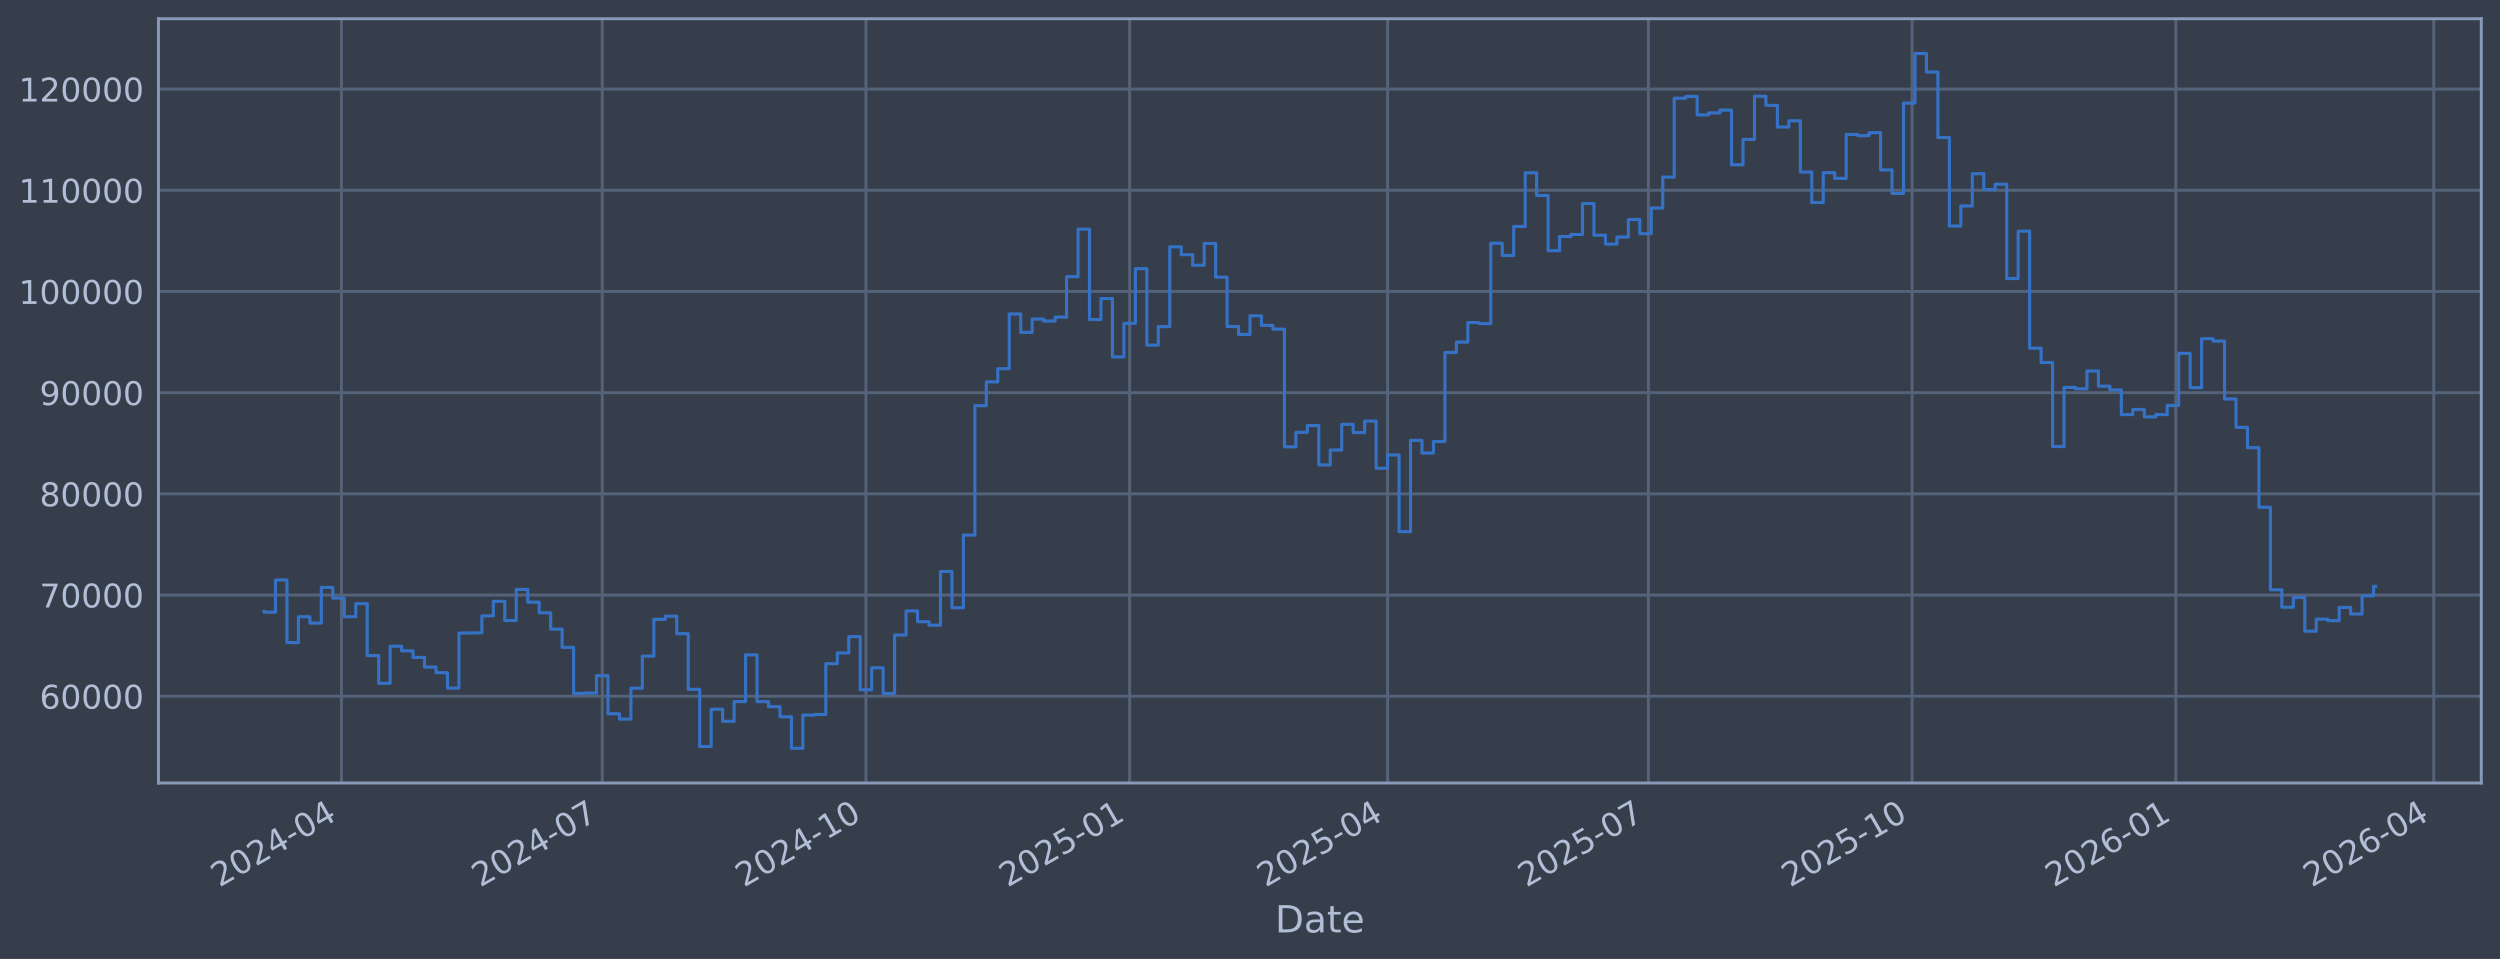
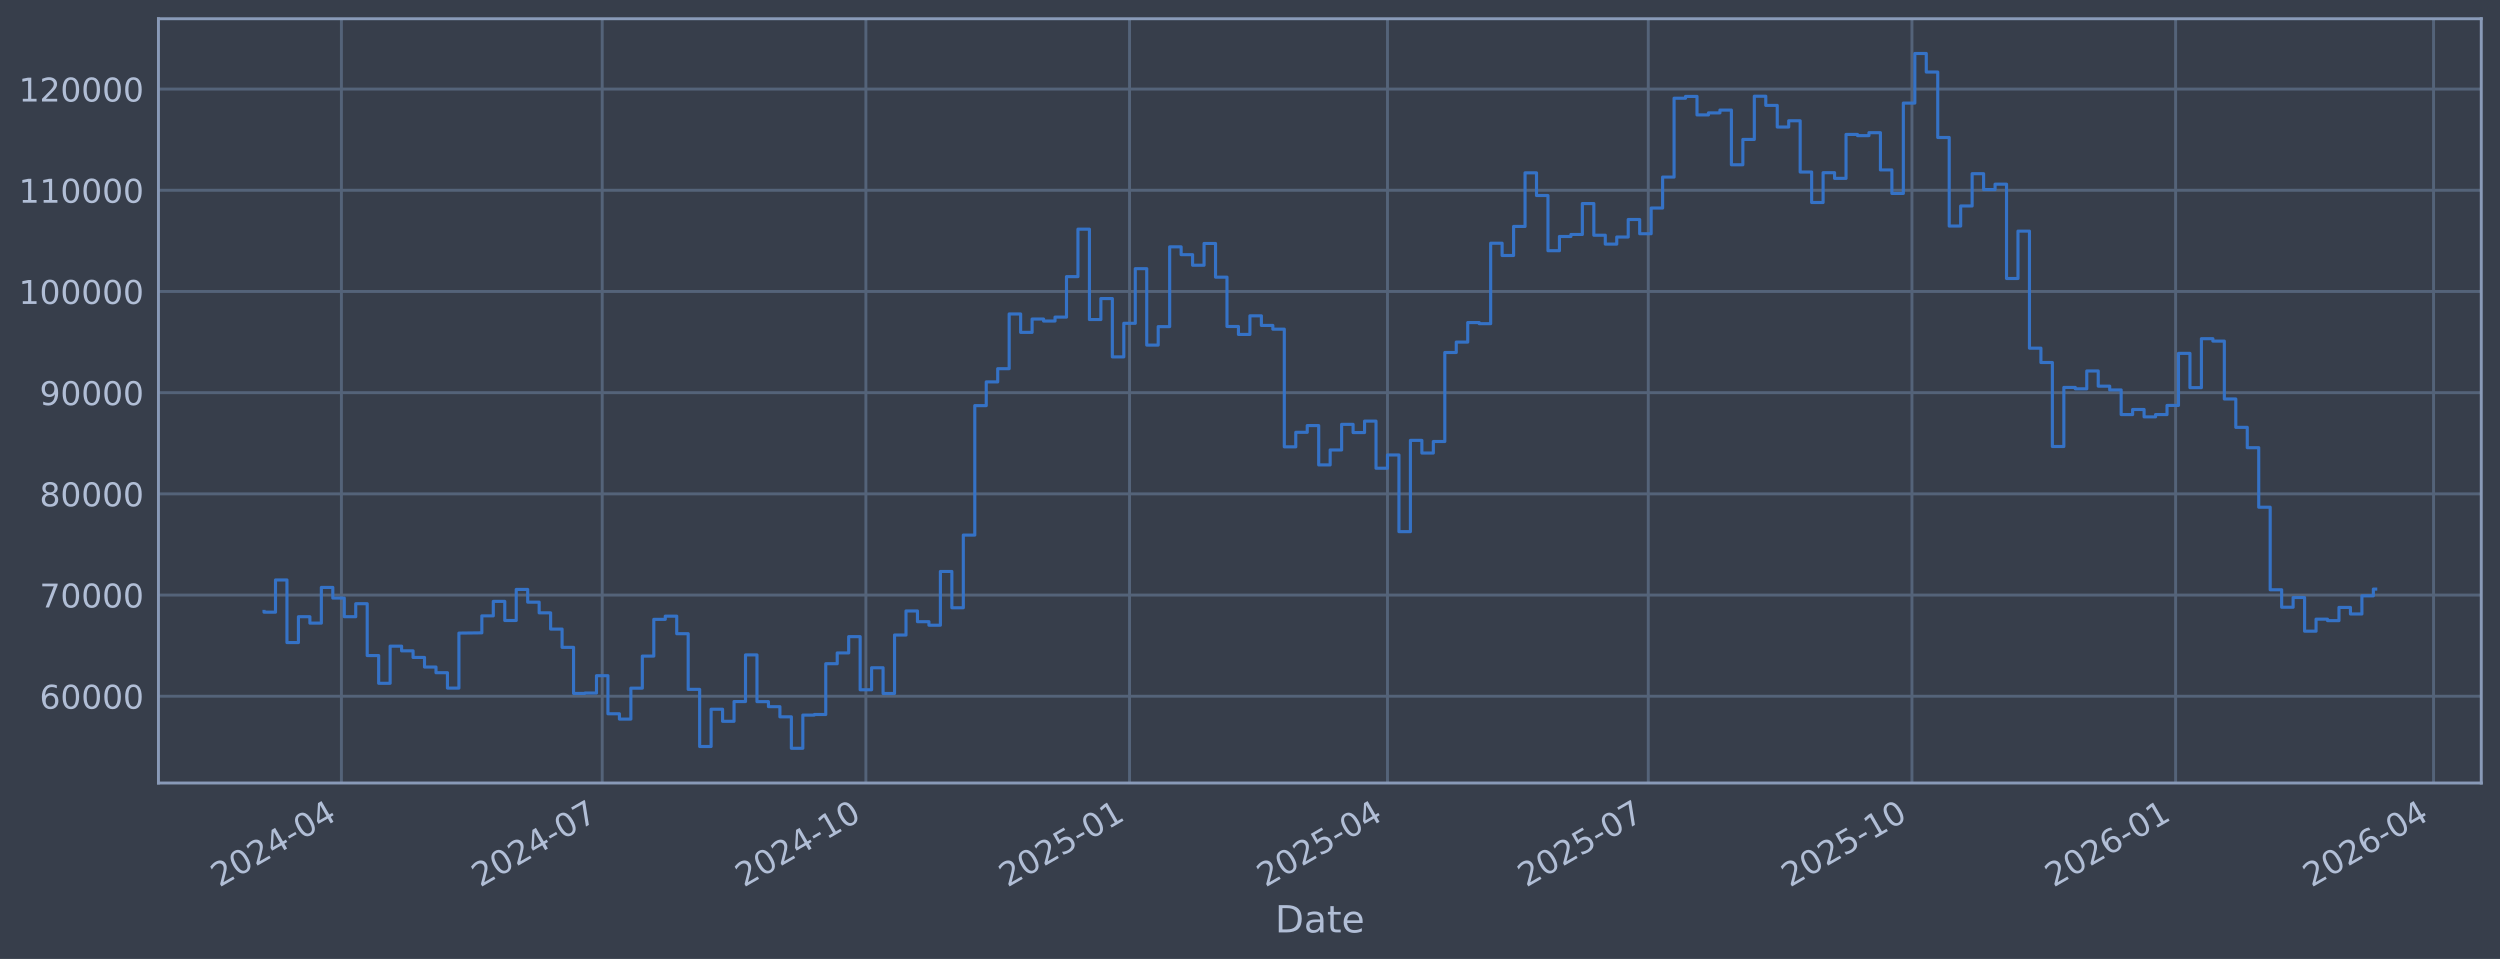
<svg xmlns="http://www.w3.org/2000/svg" xmlns:xlink="http://www.w3.org/1999/xlink" width="960.9pt" height="368.58pt" viewBox="0 0 960.9 368.58" version="1.1">
  <defs>
    <style type="text/css">*{stroke-linejoin: round; stroke-linecap: butt}</style>
  </defs>
  <g id="figure_1">
    <g id="patch_1">
      <path d="M 0 368.58  L 960.9 368.58  L 960.9 0  L 0 0  z " style="fill: #373e4b" />
    </g>
    <g id="axes_1">
      <g id="patch_2">
        <path d="M 60.901 300.96  L 953.701 300.96  L 953.701 7.2  L 60.901 7.2  z " style="fill: #373e4b" />
      </g>
      <g id="matplotlib.axis_1">
        <g id="xtick_1">
          <g id="line2d_1">
-             <path d="M 131.227 300.96  L 131.227 7.2  " clip-path="url(#p160ff9d2ee)" style="fill: none; stroke: #546379; stroke-width: 1.12; stroke-linecap: square" />
+             <path d="M 131.224 300.96  L 131.224 7.2  " clip-path="url(#p5dbc8605be)" style="fill: none; stroke: #546379; stroke-width: 1.12; stroke-linecap: square" />
          </g>
          <g id="line2d_2" />
          <g id="text_1">
-             <g style="fill: #b1bed6" transform="translate(84.32394 341.1745) rotate(-30) scale(0.126 -0.126)">
+             <g style="fill: #b1bed6" transform="translate(84.321 341.1745) rotate(-30) scale(0.126 -0.126)">
              <defs>
                <path id="DejaVuSans-32" d="M 1228 531  L 3431 531  L 3431 0  L 469 0  L 469 531  Q 828 903 1448 1529  Q 2069 2156 2228 2338  Q 2531 2678 2651 2914  Q 2772 3150 2772 3378  Q 2772 3750 2511 3984  Q 2250 4219 1831 4219  Q 1534 4219 1204 4116  Q 875 4013 500 3803  L 500 4441  Q 881 4594 1212 4672  Q 1544 4750 1819 4750  Q 2544 4750 2975 4387  Q 3406 4025 3406 3419  Q 3406 3131 3298 2873  Q 3191 2616 2906 2266  Q 2828 2175 2409 1742  Q 1991 1309 1228 531  z " transform="scale(0.015625)" />
                <path id="DejaVuSans-30" d="M 2034 4250  Q 1547 4250 1301 3770  Q 1056 3291 1056 2328  Q 1056 1369 1301 889  Q 1547 409 2034 409  Q 2525 409 2770 889  Q 3016 1369 3016 2328  Q 3016 3291 2770 3770  Q 2525 4250 2034 4250  z M 2034 4750  Q 2819 4750 3233 4129  Q 3647 3509 3647 2328  Q 3647 1150 3233 529  Q 2819 -91 2034 -91  Q 1250 -91 836 529  Q 422 1150 422 2328  Q 422 3509 836 4129  Q 1250 4750 2034 4750  z " transform="scale(0.015625)" />
                <path id="DejaVuSans-34" d="M 2419 4116  L 825 1625  L 2419 1625  L 2419 4116  z M 2253 4666  L 3047 4666  L 3047 1625  L 3713 1625  L 3713 1100  L 3047 1100  L 3047 0  L 2419 0  L 2419 1100  L 313 1100  L 313 1709  L 2253 4666  z " transform="scale(0.015625)" />
                <path id="DejaVuSans-2d" d="M 313 2009  L 1997 2009  L 1997 1497  L 313 1497  L 313 2009  z " transform="scale(0.015625)" />
              </defs>
              <use xlink:href="#DejaVuSans-32" />
              <use xlink:href="#DejaVuSans-30" transform="translate(63.62305 0)" />
              <use xlink:href="#DejaVuSans-32" transform="translate(127.2461 0)" />
              <use xlink:href="#DejaVuSans-34" transform="translate(190.8691 0)" />
              <use xlink:href="#DejaVuSans-2d" transform="translate(254.4922 0)" />
              <use xlink:href="#DejaVuSans-30" transform="translate(290.5762 0)" />
              <use xlink:href="#DejaVuSans-34" transform="translate(354.1992 0)" />
            </g>
          </g>
        </g>
        <g id="xtick_2">
          <g id="line2d_3">
-             <path d="M 231.479 300.96  L 231.479 7.2  " clip-path="url(#p160ff9d2ee)" style="fill: none; stroke: #546379; stroke-width: 1.12; stroke-linecap: square" />
+             <path d="M 231.466 300.96  L 231.466 7.2  " clip-path="url(#p5dbc8605be)" style="fill: none; stroke: #546379; stroke-width: 1.12; stroke-linecap: square" />
          </g>
          <g id="line2d_4" />
          <g id="text_2">
-             <g style="fill: #b1bed6" transform="translate(184.5753 341.1745) rotate(-30) scale(0.126 -0.126)">
+             <g style="fill: #b1bed6" transform="translate(184.5624 341.1745) rotate(-30) scale(0.126 -0.126)">
              <defs>
                <path id="DejaVuSans-37" d="M 525 4666  L 3525 4666  L 3525 4397  L 1831 0  L 1172 0  L 2766 4134  L 525 4134  L 525 4666  z " transform="scale(0.015625)" />
              </defs>
              <use xlink:href="#DejaVuSans-32" />
              <use xlink:href="#DejaVuSans-30" transform="translate(63.62305 0)" />
              <use xlink:href="#DejaVuSans-32" transform="translate(127.2461 0)" />
              <use xlink:href="#DejaVuSans-34" transform="translate(190.8691 0)" />
              <use xlink:href="#DejaVuSans-2d" transform="translate(254.4922 0)" />
              <use xlink:href="#DejaVuSans-30" transform="translate(290.5762 0)" />
              <use xlink:href="#DejaVuSans-37" transform="translate(354.1992 0)" />
            </g>
          </g>
        </g>
        <g id="xtick_3">
          <g id="line2d_5">
-             <path d="M 332.832 300.96  L 332.832 7.2  " clip-path="url(#p160ff9d2ee)" style="fill: none; stroke: #546379; stroke-width: 1.12; stroke-linecap: square" />
+             <path d="M 332.809 300.96  L 332.809 7.2  " clip-path="url(#p5dbc8605be)" style="fill: none; stroke: #546379; stroke-width: 1.12; stroke-linecap: square" />
          </g>
          <g id="line2d_6" />
          <g id="text_3">
-             <g style="fill: #b1bed6" transform="translate(285.9282 341.1745) rotate(-30) scale(0.126 -0.126)">
+             <g style="fill: #b1bed6" transform="translate(285.9054 341.1745) rotate(-30) scale(0.126 -0.126)">
              <defs>
                <path id="DejaVuSans-31" d="M 794 531  L 1825 531  L 1825 4091  L 703 3866  L 703 4441  L 1819 4666  L 2450 4666  L 2450 531  L 3481 531  L 3481 0  L 794 0  L 794 531  z " transform="scale(0.015625)" />
              </defs>
              <use xlink:href="#DejaVuSans-32" />
              <use xlink:href="#DejaVuSans-30" transform="translate(63.62305 0)" />
              <use xlink:href="#DejaVuSans-32" transform="translate(127.2461 0)" />
              <use xlink:href="#DejaVuSans-34" transform="translate(190.8691 0)" />
              <use xlink:href="#DejaVuSans-2d" transform="translate(254.4922 0)" />
              <use xlink:href="#DejaVuSans-31" transform="translate(290.5762 0)" />
              <use xlink:href="#DejaVuSans-30" transform="translate(354.1992 0)" />
            </g>
          </g>
        </g>
        <g id="xtick_4">
          <g id="line2d_7">
-             <path d="M 434.185 300.96  L 434.185 7.2  " clip-path="url(#p160ff9d2ee)" style="fill: none; stroke: #546379; stroke-width: 1.12; stroke-linecap: square" />
+             <path d="M 434.152 300.96  L 434.152 7.2  " clip-path="url(#p5dbc8605be)" style="fill: none; stroke: #546379; stroke-width: 1.12; stroke-linecap: square" />
          </g>
          <g id="line2d_8" />
          <g id="text_4">
-             <g style="fill: #b1bed6" transform="translate(387.2812 341.1745) rotate(-30) scale(0.126 -0.126)">
+             <g style="fill: #b1bed6" transform="translate(387.2484 341.1745) rotate(-30) scale(0.126 -0.126)">
              <defs>
                <path id="DejaVuSans-35" d="M 691 4666  L 3169 4666  L 3169 4134  L 1269 4134  L 1269 2991  Q 1406 3038 1543 3061  Q 1681 3084 1819 3084  Q 2600 3084 3056 2656  Q 3513 2228 3513 1497  Q 3513 744 3044 326  Q 2575 -91 1722 -91  Q 1428 -91 1123 -41  Q 819 9 494 109  L 494 744  Q 775 591 1075 516  Q 1375 441 1709 441  Q 2250 441 2565 725  Q 2881 1009 2881 1497  Q 2881 1984 2565 2268  Q 2250 2553 1709 2553  Q 1456 2553 1204 2497  Q 953 2441 691 2322  L 691 4666  z " transform="scale(0.015625)" />
              </defs>
              <use xlink:href="#DejaVuSans-32" />
              <use xlink:href="#DejaVuSans-30" transform="translate(63.62305 0)" />
              <use xlink:href="#DejaVuSans-32" transform="translate(127.2461 0)" />
              <use xlink:href="#DejaVuSans-35" transform="translate(190.8691 0)" />
              <use xlink:href="#DejaVuSans-2d" transform="translate(254.4922 0)" />
              <use xlink:href="#DejaVuSans-30" transform="translate(290.5762 0)" />
              <use xlink:href="#DejaVuSans-31" transform="translate(354.1992 0)" />
            </g>
          </g>
        </g>
        <g id="xtick_5">
          <g id="line2d_9">
-             <path d="M 533.334 300.96  L 533.334 7.2  " clip-path="url(#p160ff9d2ee)" style="fill: none; stroke: #546379; stroke-width: 1.12; stroke-linecap: square" />
+             <path d="M 533.292 300.96  L 533.292 7.2  " clip-path="url(#p5dbc8605be)" style="fill: none; stroke: #546379; stroke-width: 1.12; stroke-linecap: square" />
          </g>
          <g id="line2d_10" />
          <g id="text_5">
-             <g style="fill: #b1bed6" transform="translate(486.4309 341.1745) rotate(-30) scale(0.126 -0.126)">
+             <g style="fill: #b1bed6" transform="translate(486.3883 341.1745) rotate(-30) scale(0.126 -0.126)">
              <use xlink:href="#DejaVuSans-32" />
              <use xlink:href="#DejaVuSans-30" transform="translate(63.62305 0)" />
              <use xlink:href="#DejaVuSans-32" transform="translate(127.2461 0)" />
              <use xlink:href="#DejaVuSans-35" transform="translate(190.8691 0)" />
              <use xlink:href="#DejaVuSans-2d" transform="translate(254.4922 0)" />
              <use xlink:href="#DejaVuSans-30" transform="translate(290.5762 0)" />
              <use xlink:href="#DejaVuSans-34" transform="translate(354.1992 0)" />
            </g>
          </g>
        </g>
        <g id="xtick_6">
          <g id="line2d_11">
-             <path d="M 633.585 300.96  L 633.585 7.2  " clip-path="url(#p160ff9d2ee)" style="fill: none; stroke: #546379; stroke-width: 1.12; stroke-linecap: square" />
+             <path d="M 633.533 300.96  L 633.533 7.2  " clip-path="url(#p5dbc8605be)" style="fill: none; stroke: #546379; stroke-width: 1.12; stroke-linecap: square" />
          </g>
          <g id="line2d_12" />
          <g id="text_6">
-             <g style="fill: #b1bed6" transform="translate(586.6822 341.1745) rotate(-30) scale(0.126 -0.126)">
+             <g style="fill: #b1bed6" transform="translate(586.6297 341.1745) rotate(-30) scale(0.126 -0.126)">
              <use xlink:href="#DejaVuSans-32" />
              <use xlink:href="#DejaVuSans-30" transform="translate(63.62305 0)" />
              <use xlink:href="#DejaVuSans-32" transform="translate(127.2461 0)" />
              <use xlink:href="#DejaVuSans-35" transform="translate(190.8691 0)" />
              <use xlink:href="#DejaVuSans-2d" transform="translate(254.4922 0)" />
              <use xlink:href="#DejaVuSans-30" transform="translate(290.5762 0)" />
              <use xlink:href="#DejaVuSans-37" transform="translate(354.1992 0)" />
            </g>
          </g>
        </g>
        <g id="xtick_7">
          <g id="line2d_13">
-             <path d="M 734.938 300.96  L 734.938 7.2  " clip-path="url(#p160ff9d2ee)" style="fill: none; stroke: #546379; stroke-width: 1.12; stroke-linecap: square" />
+             <path d="M 734.876 300.96  L 734.876 7.2  " clip-path="url(#p5dbc8605be)" style="fill: none; stroke: #546379; stroke-width: 1.12; stroke-linecap: square" />
          </g>
          <g id="line2d_14" />
          <g id="text_7">
-             <g style="fill: #b1bed6" transform="translate(688.0352 341.1745) rotate(-30) scale(0.126 -0.126)">
+             <g style="fill: #b1bed6" transform="translate(687.9727 341.1745) rotate(-30) scale(0.126 -0.126)">
              <use xlink:href="#DejaVuSans-32" />
              <use xlink:href="#DejaVuSans-30" transform="translate(63.62305 0)" />
              <use xlink:href="#DejaVuSans-32" transform="translate(127.2461 0)" />
              <use xlink:href="#DejaVuSans-35" transform="translate(190.8691 0)" />
              <use xlink:href="#DejaVuSans-2d" transform="translate(254.4922 0)" />
              <use xlink:href="#DejaVuSans-31" transform="translate(290.5762 0)" />
              <use xlink:href="#DejaVuSans-30" transform="translate(354.1992 0)" />
            </g>
          </g>
        </g>
        <g id="xtick_8">
          <g id="line2d_15">
-             <path d="M 836.291 300.96  L 836.291 7.2  " clip-path="url(#p160ff9d2ee)" style="fill: none; stroke: #546379; stroke-width: 1.12; stroke-linecap: square" />
+             <path d="M 836.219 300.96  L 836.219 7.2  " clip-path="url(#p5dbc8605be)" style="fill: none; stroke: #546379; stroke-width: 1.12; stroke-linecap: square" />
          </g>
          <g id="line2d_16" />
          <g id="text_8">
-             <g style="fill: #b1bed6" transform="translate(789.3882 341.1745) rotate(-30) scale(0.126 -0.126)">
+             <g style="fill: #b1bed6" transform="translate(789.3156 341.1745) rotate(-30) scale(0.126 -0.126)">
              <defs>
                <path id="DejaVuSans-36" d="M 2113 2584  Q 1688 2584 1439 2293  Q 1191 2003 1191 1497  Q 1191 994 1439 701  Q 1688 409 2113 409  Q 2538 409 2786 701  Q 3034 994 3034 1497  Q 3034 2003 2786 2293  Q 2538 2584 2113 2584  z M 3366 4563  L 3366 3988  Q 3128 4100 2886 4159  Q 2644 4219 2406 4219  Q 1781 4219 1451 3797  Q 1122 3375 1075 2522  Q 1259 2794 1537 2939  Q 1816 3084 2150 3084  Q 2853 3084 3261 2657  Q 3669 2231 3669 1497  Q 3669 778 3244 343  Q 2819 -91 2113 -91  Q 1303 -91 875 529  Q 447 1150 447 2328  Q 447 3434 972 4092  Q 1497 4750 2381 4750  Q 2619 4750 2861 4703  Q 3103 4656 3366 4563  z " transform="scale(0.015625)" />
              </defs>
              <use xlink:href="#DejaVuSans-32" />
              <use xlink:href="#DejaVuSans-30" transform="translate(63.62305 0)" />
              <use xlink:href="#DejaVuSans-32" transform="translate(127.2461 0)" />
              <use xlink:href="#DejaVuSans-36" transform="translate(190.8691 0)" />
              <use xlink:href="#DejaVuSans-2d" transform="translate(254.4922 0)" />
              <use xlink:href="#DejaVuSans-30" transform="translate(290.5762 0)" />
              <use xlink:href="#DejaVuSans-31" transform="translate(354.1992 0)" />
            </g>
          </g>
        </g>
        <g id="xtick_9">
          <g id="line2d_17">
-             <path d="M 935.441 300.96  L 935.441 7.2  " clip-path="url(#p160ff9d2ee)" style="fill: none; stroke: #546379; stroke-width: 1.12; stroke-linecap: square" />
+             <path d="M 935.359 300.96  L 935.359 7.2  " clip-path="url(#p5dbc8605be)" style="fill: none; stroke: #546379; stroke-width: 1.12; stroke-linecap: square" />
          </g>
          <g id="line2d_18" />
          <g id="text_9">
-             <g style="fill: #b1bed6" transform="translate(888.5378 341.1745) rotate(-30) scale(0.126 -0.126)">
+             <g style="fill: #b1bed6" transform="translate(888.4555 341.1745) rotate(-30) scale(0.126 -0.126)">
              <use xlink:href="#DejaVuSans-32" />
              <use xlink:href="#DejaVuSans-30" transform="translate(63.62305 0)" />
              <use xlink:href="#DejaVuSans-32" transform="translate(127.2461 0)" />
              <use xlink:href="#DejaVuSans-36" transform="translate(190.8691 0)" />
              <use xlink:href="#DejaVuSans-2d" transform="translate(254.4922 0)" />
              <use xlink:href="#DejaVuSans-30" transform="translate(290.5762 0)" />
              <use xlink:href="#DejaVuSans-34" transform="translate(354.1992 0)" />
            </g>
          </g>
        </g>
        <g id="text_10">
          <g style="fill: #b1bed6" transform="translate(490.0914 358.3856) scale(0.144 -0.144)">
            <defs>
              <path id="DejaVuSans-44" d="M 1259 4147  L 1259 519  L 2022 519  Q 2988 519 3436 956  Q 3884 1394 3884 2338  Q 3884 3275 3436 3711  Q 2988 4147 2022 4147  L 1259 4147  z M 628 4666  L 1925 4666  Q 3281 4666 3915 4102  Q 4550 3538 4550 2338  Q 4550 1131 3912 565  Q 3275 0 1925 0  L 628 0  L 628 4666  z " transform="scale(0.015625)" />
              <path id="DejaVuSans-61" d="M 2194 1759  Q 1497 1759 1228 1600  Q 959 1441 959 1056  Q 959 750 1161 570  Q 1363 391 1709 391  Q 2188 391 2477 730  Q 2766 1069 2766 1631  L 2766 1759  L 2194 1759  z M 3341 1997  L 3341 0  L 2766 0  L 2766 531  Q 2569 213 2275 61  Q 1981 -91 1556 -91  Q 1019 -91 701 211  Q 384 513 384 1019  Q 384 1609 779 1909  Q 1175 2209 1959 2209  L 2766 2209  L 2766 2266  Q 2766 2663 2505 2880  Q 2244 3097 1772 3097  Q 1472 3097 1187 3025  Q 903 2953 641 2809  L 641 3341  Q 956 3463 1253 3523  Q 1550 3584 1831 3584  Q 2591 3584 2966 3190  Q 3341 2797 3341 1997  z " transform="scale(0.015625)" />
              <path id="DejaVuSans-74" d="M 1172 4494  L 1172 3500  L 2356 3500  L 2356 3053  L 1172 3053  L 1172 1153  Q 1172 725 1289 603  Q 1406 481 1766 481  L 2356 481  L 2356 0  L 1766 0  Q 1100 0 847 248  Q 594 497 594 1153  L 594 3053  L 172 3053  L 172 3500  L 594 3500  L 594 4494  L 1172 4494  z " transform="scale(0.015625)" />
              <path id="DejaVuSans-65" d="M 3597 1894  L 3597 1613  L 953 1613  Q 991 1019 1311 708  Q 1631 397 2203 397  Q 2534 397 2845 478  Q 3156 559 3463 722  L 3463 178  Q 3153 47 2828 -22  Q 2503 -91 2169 -91  Q 1331 -91 842 396  Q 353 884 353 1716  Q 353 2575 817 3079  Q 1281 3584 2069 3584  Q 2775 3584 3186 3129  Q 3597 2675 3597 1894  z M 3022 2063  Q 3016 2534 2758 2815  Q 2500 3097 2075 3097  Q 1594 3097 1305 2825  Q 1016 2553 972 2059  L 3022 2063  z " transform="scale(0.015625)" />
            </defs>
            <use xlink:href="#DejaVuSans-44" />
            <use xlink:href="#DejaVuSans-61" transform="translate(77.00195 0)" />
            <use xlink:href="#DejaVuSans-74" transform="translate(138.2812 0)" />
            <use xlink:href="#DejaVuSans-65" transform="translate(177.4902 0)" />
          </g>
        </g>
      </g>
      <g id="matplotlib.axis_2">
        <g id="ytick_1">
          <g id="line2d_19">
-             <path d="M 60.901 267.605  L 953.701 267.605  " clip-path="url(#p160ff9d2ee)" style="fill: none; stroke: #546379; stroke-width: 1.12; stroke-linecap: square" />
+             <path d="M 60.901 267.605  L 953.701 267.605  " clip-path="url(#p5dbc8605be)" style="fill: none; stroke: #546379; stroke-width: 1.12; stroke-linecap: square" />
          </g>
          <g id="line2d_20" />
          <g id="text_11">
            <g style="fill: #b1bed6" transform="translate(15.21675 272.3918) scale(0.126 -0.126)">
              <use xlink:href="#DejaVuSans-36" />
              <use xlink:href="#DejaVuSans-30" transform="translate(63.62305 0)" />
              <use xlink:href="#DejaVuSans-30" transform="translate(127.2461 0)" />
              <use xlink:href="#DejaVuSans-30" transform="translate(190.8691 0)" />
              <use xlink:href="#DejaVuSans-30" transform="translate(254.4922 0)" />
            </g>
          </g>
        </g>
        <g id="ytick_2">
          <g id="line2d_21">
-             <path d="M 60.901 228.711  L 953.701 228.711  " clip-path="url(#p160ff9d2ee)" style="fill: none; stroke: #546379; stroke-width: 1.12; stroke-linecap: square" />
+             <path d="M 60.901 228.711  L 953.701 228.711  " clip-path="url(#p5dbc8605be)" style="fill: none; stroke: #546379; stroke-width: 1.12; stroke-linecap: square" />
          </g>
          <g id="line2d_22" />
          <g id="text_12">
            <g style="fill: #b1bed6" transform="translate(15.21675 233.4979) scale(0.126 -0.126)">
              <use xlink:href="#DejaVuSans-37" />
              <use xlink:href="#DejaVuSans-30" transform="translate(63.62305 0)" />
              <use xlink:href="#DejaVuSans-30" transform="translate(127.2461 0)" />
              <use xlink:href="#DejaVuSans-30" transform="translate(190.8691 0)" />
              <use xlink:href="#DejaVuSans-30" transform="translate(254.4922 0)" />
            </g>
          </g>
        </g>
        <g id="ytick_3">
          <g id="line2d_23">
-             <path d="M 60.901 189.817  L 953.701 189.817  " clip-path="url(#p160ff9d2ee)" style="fill: none; stroke: #546379; stroke-width: 1.12; stroke-linecap: square" />
+             <path d="M 60.901 189.817  L 953.701 189.817  " clip-path="url(#p5dbc8605be)" style="fill: none; stroke: #546379; stroke-width: 1.12; stroke-linecap: square" />
          </g>
          <g id="line2d_24" />
          <g id="text_13">
            <g style="fill: #b1bed6" transform="translate(15.21675 194.604) scale(0.126 -0.126)">
              <defs>
                <path id="DejaVuSans-38" d="M 2034 2216  Q 1584 2216 1326 1975  Q 1069 1734 1069 1313  Q 1069 891 1326 650  Q 1584 409 2034 409  Q 2484 409 2743 651  Q 3003 894 3003 1313  Q 3003 1734 2745 1975  Q 2488 2216 2034 2216  z M 1403 2484  Q 997 2584 770 2862  Q 544 3141 544 3541  Q 544 4100 942 4425  Q 1341 4750 2034 4750  Q 2731 4750 3128 4425  Q 3525 4100 3525 3541  Q 3525 3141 3298 2862  Q 3072 2584 2669 2484  Q 3125 2378 3379 2068  Q 3634 1759 3634 1313  Q 3634 634 3220 271  Q 2806 -91 2034 -91  Q 1263 -91 848 271  Q 434 634 434 1313  Q 434 1759 690 2068  Q 947 2378 1403 2484  z M 1172 3481  Q 1172 3119 1398 2916  Q 1625 2713 2034 2713  Q 2441 2713 2670 2916  Q 2900 3119 2900 3481  Q 2900 3844 2670 4047  Q 2441 4250 2034 4250  Q 1625 4250 1398 4047  Q 1172 3844 1172 3481  z " transform="scale(0.015625)" />
              </defs>
              <use xlink:href="#DejaVuSans-38" />
              <use xlink:href="#DejaVuSans-30" transform="translate(63.62305 0)" />
              <use xlink:href="#DejaVuSans-30" transform="translate(127.2461 0)" />
              <use xlink:href="#DejaVuSans-30" transform="translate(190.8691 0)" />
              <use xlink:href="#DejaVuSans-30" transform="translate(254.4922 0)" />
            </g>
          </g>
        </g>
        <g id="ytick_4">
          <g id="line2d_25">
-             <path d="M 60.901 150.923  L 953.701 150.923  " clip-path="url(#p160ff9d2ee)" style="fill: none; stroke: #546379; stroke-width: 1.12; stroke-linecap: square" />
+             <path d="M 60.901 150.923  L 953.701 150.923  " clip-path="url(#p5dbc8605be)" style="fill: none; stroke: #546379; stroke-width: 1.12; stroke-linecap: square" />
          </g>
          <g id="line2d_26" />
          <g id="text_14">
            <g style="fill: #b1bed6" transform="translate(15.21675 155.7101) scale(0.126 -0.126)">
              <defs>
                <path id="DejaVuSans-39" d="M 703 97  L 703 672  Q 941 559 1184 500  Q 1428 441 1663 441  Q 2288 441 2617 861  Q 2947 1281 2994 2138  Q 2813 1869 2534 1725  Q 2256 1581 1919 1581  Q 1219 1581 811 2004  Q 403 2428 403 3163  Q 403 3881 828 4315  Q 1253 4750 1959 4750  Q 2769 4750 3195 4129  Q 3622 3509 3622 2328  Q 3622 1225 3098 567  Q 2575 -91 1691 -91  Q 1453 -91 1209 -44  Q 966 3 703 97  z M 1959 2075  Q 2384 2075 2632 2365  Q 2881 2656 2881 3163  Q 2881 3666 2632 3958  Q 2384 4250 1959 4250  Q 1534 4250 1286 3958  Q 1038 3666 1038 3163  Q 1038 2656 1286 2365  Q 1534 2075 1959 2075  z " transform="scale(0.015625)" />
              </defs>
              <use xlink:href="#DejaVuSans-39" />
              <use xlink:href="#DejaVuSans-30" transform="translate(63.62305 0)" />
              <use xlink:href="#DejaVuSans-30" transform="translate(127.2461 0)" />
              <use xlink:href="#DejaVuSans-30" transform="translate(190.8691 0)" />
              <use xlink:href="#DejaVuSans-30" transform="translate(254.4922 0)" />
            </g>
          </g>
        </g>
        <g id="ytick_5">
          <g id="line2d_27">
-             <path d="M 60.901 112.029  L 953.701 112.029  " clip-path="url(#p160ff9d2ee)" style="fill: none; stroke: #546379; stroke-width: 1.12; stroke-linecap: square" />
+             <path d="M 60.901 112.029  L 953.701 112.029  " clip-path="url(#p5dbc8605be)" style="fill: none; stroke: #546379; stroke-width: 1.12; stroke-linecap: square" />
          </g>
          <g id="line2d_28" />
          <g id="text_15">
            <g style="fill: #b1bed6" transform="translate(7.2 116.8162) scale(0.126 -0.126)">
              <use xlink:href="#DejaVuSans-31" />
              <use xlink:href="#DejaVuSans-30" transform="translate(63.62305 0)" />
              <use xlink:href="#DejaVuSans-30" transform="translate(127.2461 0)" />
              <use xlink:href="#DejaVuSans-30" transform="translate(190.8691 0)" />
              <use xlink:href="#DejaVuSans-30" transform="translate(254.4922 0)" />
              <use xlink:href="#DejaVuSans-30" transform="translate(318.1152 0)" />
            </g>
          </g>
        </g>
        <g id="ytick_6">
          <g id="line2d_29">
-             <path d="M 60.901 73.135  L 953.701 73.135  " clip-path="url(#p160ff9d2ee)" style="fill: none; stroke: #546379; stroke-width: 1.12; stroke-linecap: square" />
+             <path d="M 60.901 73.135  L 953.701 73.135  " clip-path="url(#p5dbc8605be)" style="fill: none; stroke: #546379; stroke-width: 1.12; stroke-linecap: square" />
          </g>
          <g id="line2d_30" />
          <g id="text_16">
            <g style="fill: #b1bed6" transform="translate(7.2 77.92225) scale(0.126 -0.126)">
              <use xlink:href="#DejaVuSans-31" />
              <use xlink:href="#DejaVuSans-31" transform="translate(63.62305 0)" />
              <use xlink:href="#DejaVuSans-30" transform="translate(127.2461 0)" />
              <use xlink:href="#DejaVuSans-30" transform="translate(190.8691 0)" />
              <use xlink:href="#DejaVuSans-30" transform="translate(254.4922 0)" />
              <use xlink:href="#DejaVuSans-30" transform="translate(318.1152 0)" />
            </g>
          </g>
        </g>
        <g id="ytick_7">
          <g id="line2d_31">
-             <path d="M 60.901 34.241  L 953.701 34.241  " clip-path="url(#p160ff9d2ee)" style="fill: none; stroke: #546379; stroke-width: 1.12; stroke-linecap: square" />
+             <path d="M 60.901 34.241  L 953.701 34.241  " clip-path="url(#p5dbc8605be)" style="fill: none; stroke: #546379; stroke-width: 1.12; stroke-linecap: square" />
          </g>
          <g id="line2d_32" />
          <g id="text_17">
            <g style="fill: #b1bed6" transform="translate(7.2 39.02834) scale(0.126 -0.126)">
              <use xlink:href="#DejaVuSans-31" />
              <use xlink:href="#DejaVuSans-32" transform="translate(63.62305 0)" />
              <use xlink:href="#DejaVuSans-30" transform="translate(127.2461 0)" />
              <use xlink:href="#DejaVuSans-30" transform="translate(190.8691 0)" />
              <use xlink:href="#DejaVuSans-30" transform="translate(254.4922 0)" />
              <use xlink:href="#DejaVuSans-30" transform="translate(318.1152 0)" />
            </g>
          </g>
        </g>
      </g>
      <g id="line2d_33">
-         <path d="M 101.482 235.021  L 101.482 235.296  L 105.889 235.296  L 105.889 222.919  L 110.296 222.919  L 110.296 246.977  L 114.702 246.977  L 114.702 237.045  L 119.109 237.045  L 119.109 239.499  L 123.516 239.499  L 123.516 225.776  L 127.922 225.776  L 127.922 229.873  L 132.329 229.873  L 132.329 237.044  L 136.736 237.044  L 136.736 232.049  L 141.142 232.049  L 141.142 251.97  L 145.549 251.97  L 145.549 262.624  L 149.955 262.624  L 149.955 248.353  L 154.362 248.353  L 154.362 250.156  L 158.769 250.156  L 158.769 252.698  L 163.175 252.698  L 163.175 256.383  L 167.582 256.383  L 167.582 258.568  L 171.989 258.568  L 171.989 264.471  L 176.395 264.471  L 176.395 243.338  L 185.209 243.234  L 185.209 236.714  L 189.615 236.714  L 189.615 231.145  L 194.022 231.145  L 194.022 238.493  L 198.429 238.493  L 198.429 226.559  L 202.835 226.559  L 202.835 231.442  L 207.242 231.442  L 207.242 235.557  L 211.649 235.557  L 211.649 241.791  L 216.055 241.791  L 216.055 248.818  L 220.462 248.818  L 220.462 266.518  L 224.869 266.518  L 224.869 266.377  L 229.275 266.377  L 229.275 259.716  L 233.682 259.716  L 233.682 274.352  L 238.089 274.352  L 238.089 276.383  L 242.495 276.383  L 242.495 264.5  L 246.902 264.5  L 246.902 252.169  L 251.308 252.169  L 251.308 238.056  L 255.715 238.056  L 255.715 236.821  L 260.122 236.821  L 260.122 243.568  L 264.528 243.568  L 264.528 264.973  L 268.935 264.973  L 268.935 286.922  L 273.342 286.922  L 273.342 272.595  L 277.748 272.595  L 277.748 277.237  L 282.155 277.237  L 282.155 269.643  L 286.562 269.643  L 286.562 251.728  L 290.968 251.728  L 290.968 269.679  L 295.375 269.679  L 295.375 271.615  L 299.782 271.615  L 299.782 275.513  L 304.188 275.513  L 304.188 287.607  L 308.595 287.607  L 308.595 274.853  L 313.002 274.853  L 313.002 274.625  L 317.408 274.625  L 317.408 255.107  L 321.815 255.107  L 321.815 250.962  L 326.222 250.962  L 326.222 244.702  L 330.628 244.702  L 330.628 265.118  L 335.035 265.118  L 335.035 256.656  L 339.441 256.656  L 339.441 266.558  L 343.848 266.558  L 343.848 244.08  L 348.255 244.08  L 348.255 234.832  L 352.661 234.832  L 352.661 238.947  L 357.068 238.947  L 357.068 240.306  L 361.475 240.306  L 361.475 219.649  L 365.881 219.649  L 365.881 233.595  L 370.288 233.595  L 370.288 205.661  L 374.695 205.661  L 374.695 155.902  L 379.101 155.902  L 379.101 146.788  L 383.508 146.788  L 383.508 141.707  L 387.915 141.707  L 387.915 120.675  L 392.321 120.675  L 392.321 127.754  L 396.728 127.754  L 396.728 122.633  L 401.135 122.633  L 401.135 123.388  L 405.541 123.388  L 405.541 121.887  L 409.948 121.887  L 409.948 106.321  L 414.355 106.321  L 414.355 88.086  L 418.761 88.086  L 418.761 122.816  L 423.168 122.816  L 423.168 114.751  L 427.575 114.751  L 427.575 137.169  L 431.981 137.169  L 431.981 124.267  L 436.388 124.267  L 436.388 103.265  L 440.794 103.265  L 440.794 132.633  L 445.201 132.633  L 445.201 125.536  L 449.608 125.536  L 449.608 94.881  L 454.014 94.881  L 454.014 97.883  L 458.421 97.883  L 458.421 101.945  L 462.828 101.945  L 462.828 93.578  L 467.234 93.578  L 467.234 106.527  L 471.641 106.527  L 471.641 125.484  L 476.048 125.484  L 476.048 128.551  L 480.454 128.551  L 480.454 121.388  L 484.861 121.388  L 484.861 125.087  L 489.268 125.087  L 489.268 126.518  L 493.674 126.518  L 493.674 171.747  L 498.081 171.747  L 498.081 166.163  L 502.488 166.163  L 502.488 163.581  L 506.894 163.581  L 506.894 178.696  L 511.301 178.696  L 511.301 172.939  L 515.708 172.939  L 515.708 163.106  L 520.114 163.106  L 520.114 166.259  L 524.521 166.259  L 524.521 161.861  L 528.928 161.861  L 528.928 179.972  L 533.334 179.972  L 533.334 174.874  L 537.741 174.874  L 537.741 204.338  L 542.147 204.338  L 542.147 169.268  L 546.554 169.268  L 546.554 174.129  L 550.961 174.129  L 550.961 169.699  L 555.367 169.699  L 555.367 135.479  L 559.774 135.479  L 559.774 131.483  L 564.181 131.483  L 564.181 123.981  L 568.587 123.981  L 568.587 124.404  L 572.994 124.404  L 572.994 93.491  L 577.401 93.491  L 577.401 98.213  L 581.807 98.213  L 581.807 87.041  L 586.214 87.041  L 586.214 66.437  L 590.621 66.437  L 590.621 75.153  L 595.027 75.153  L 595.027 96.364  L 599.434 96.364  L 599.434 90.892  L 603.841 90.892  L 603.841 90.12  L 608.247 90.12  L 608.247 78.236  L 612.654 78.236  L 612.654 90.409  L 617.061 90.409  L 617.061 93.825  L 621.467 93.825  L 621.467 91.103  L 625.874 91.103  L 625.874 84.374  L 630.28 84.374  L 630.28 89.837  L 634.687 89.837  L 634.687 79.968  L 639.094 79.968  L 639.094 68.059  L 643.5 68.059  L 643.5 37.76  L 647.907 37.76  L 647.907 37.054  L 652.314 37.054  L 652.314 44.172  L 656.72 44.172  L 656.72 43.388  L 661.127 43.388  L 661.127 42.31  L 665.534 42.31  L 665.534 63.327  L 669.94 63.327  L 669.94 53.593  L 674.347 53.593  L 674.347 36.982  L 678.754 36.982  L 678.754 40.511  L 683.16 40.511  L 683.16 48.822  L 687.567 48.822  L 687.567 46.427  L 691.974 46.427  L 691.974 66.121  L 696.38 66.121  L 696.38 77.838  L 700.787 77.838  L 700.787 66.377  L 705.194 66.377  L 705.194 68.563  L 709.6 68.563  L 709.6 51.675  L 714.007 51.675  L 714.007 52.123  L 718.414 52.123  L 718.414 50.999  L 722.82 50.999  L 722.82 65.316  L 727.227 65.316  L 727.227 74.345  L 731.633 74.345  L 731.633 39.618  L 736.04 39.618  L 736.04 20.553  L 740.447 20.553  L 740.447 27.69  L 744.853 27.69  L 744.853 52.846  L 749.26 52.846  L 749.26 86.88  L 753.667 86.88  L 753.667 79.171  L 758.073 79.171  L 758.073 66.766  L 762.48 66.766  L 762.48 72.869  L 766.887 72.869  L 766.887 70.794  L 771.293 70.794  L 771.293 107.041  L 775.7 107.041  L 775.7 88.839  L 780.107 88.839  L 780.107 133.813  L 784.513 133.813  L 784.513 139.336  L 788.92 139.336  L 788.92 171.624  L 793.327 171.624  L 793.327 148.91  L 797.733 148.91  L 797.733 149.459  L 802.14 149.459  L 802.14 142.592  L 806.547 142.592  L 806.547 148.42  L 810.953 148.42  L 810.953 149.875  L 815.36 149.875  L 815.36 159.342  L 819.767 159.342  L 819.767 157.39  L 824.173 157.39  L 824.173 160.227  L 828.58 160.227  L 828.58 159.343  L 832.986 159.343  L 832.986 155.843  L 837.393 155.843  L 837.393 135.823  L 841.8 135.823  L 841.8 148.995  L 846.206 148.995  L 846.206 130.178  L 850.613 130.178  L 850.613 131.095  L 855.02 131.095  L 855.02 153.355  L 859.426 153.355  L 859.426 164.26  L 863.833 164.26  L 863.833 172.068  L 868.24 172.068  L 868.24 194.952  L 872.646 194.952  L 872.646 226.687  L 877.053 226.687  L 877.053 233.401  L 881.46 233.401  L 881.46 229.665  L 885.866 229.665  L 885.866 242.605  L 890.273 242.605  L 890.273 237.987  L 894.68 237.987  L 894.68 238.548  L 899.086 238.548  L 899.086 233.472  L 903.493 233.472  L 903.493 235.99  L 907.9 235.99  L 907.9 229.013  L 912.306 229.013  L 912.306 225.366  L 913.119 225.366  L 913.119 225.366  " clip-path="url(#p160ff9d2ee)" style="fill: none; stroke: #3572c6; stroke-width: 1.2; stroke-linecap: square" />
+         <path d="M 101.482 235.021  L 101.482 235.296  L 105.889 235.296  L 105.889 222.919  L 110.295 222.919  L 110.295 246.977  L 114.701 246.977  L 114.701 237.045  L 119.107 237.045  L 119.107 239.499  L 123.513 239.499  L 123.513 225.776  L 127.92 225.776  L 127.92 229.873  L 132.326 229.873  L 132.326 237.044  L 136.732 237.044  L 136.732 232.049  L 141.138 232.049  L 141.138 251.97  L 145.544 251.97  L 145.544 262.624  L 149.951 262.624  L 149.951 248.353  L 154.357 248.353  L 154.357 250.156  L 158.763 250.156  L 158.763 252.698  L 163.169 252.698  L 163.169 256.383  L 167.576 256.383  L 167.576 258.568  L 171.982 258.568  L 171.982 264.471  L 176.388 264.471  L 176.388 243.338  L 185.2 243.234  L 185.2 236.714  L 189.607 236.714  L 189.607 231.145  L 194.013 231.145  L 194.013 238.493  L 198.419 238.493  L 198.419 226.559  L 202.825 226.559  L 202.825 231.442  L 207.232 231.442  L 207.232 235.557  L 211.638 235.557  L 211.638 241.791  L 216.044 241.791  L 216.044 248.818  L 220.45 248.818  L 220.45 266.518  L 224.856 266.518  L 224.856 266.377  L 229.263 266.377  L 229.263 259.716  L 233.669 259.716  L 233.669 274.352  L 238.075 274.352  L 238.075 276.383  L 242.481 276.383  L 242.481 264.5  L 246.887 264.5  L 246.887 252.169  L 251.294 252.169  L 251.294 238.056  L 255.7 238.056  L 255.7 236.821  L 260.106 236.821  L 260.106 243.568  L 264.512 243.568  L 264.512 264.973  L 268.919 264.973  L 268.919 286.922  L 273.325 286.922  L 273.325 272.595  L 277.731 272.595  L 277.731 277.237  L 282.137 277.237  L 282.137 269.643  L 286.543 269.643  L 286.543 251.728  L 290.95 251.728  L 290.95 269.679  L 295.356 269.679  L 295.356 271.615  L 299.762 271.615  L 299.762 275.513  L 304.168 275.513  L 304.168 287.607  L 308.574 287.607  L 308.574 274.853  L 312.981 274.853  L 312.981 274.625  L 317.387 274.625  L 317.387 255.107  L 321.793 255.107  L 321.793 250.962  L 326.199 250.962  L 326.199 244.702  L 330.606 244.702  L 330.606 265.118  L 335.012 265.118  L 335.012 256.656  L 339.418 256.656  L 339.418 266.558  L 343.824 266.558  L 343.824 244.08  L 348.23 244.08  L 348.23 234.832  L 352.637 234.832  L 352.637 238.947  L 357.043 238.947  L 357.043 240.306  L 361.449 240.306  L 361.449 219.649  L 365.855 219.649  L 365.855 233.595  L 370.262 233.595  L 370.262 205.661  L 374.668 205.661  L 374.668 155.902  L 379.074 155.902  L 379.074 146.788  L 383.48 146.788  L 383.48 141.707  L 387.886 141.707  L 387.886 120.675  L 392.293 120.675  L 392.293 127.754  L 396.699 127.754  L 396.699 122.633  L 401.105 122.633  L 401.105 123.388  L 405.511 123.388  L 405.511 121.887  L 409.917 121.887  L 409.917 106.321  L 414.324 106.321  L 414.324 88.086  L 418.73 88.086  L 418.73 122.816  L 423.136 122.816  L 423.136 114.751  L 427.542 114.751  L 427.542 137.169  L 431.949 137.169  L 431.949 124.267  L 436.355 124.267  L 436.355 103.265  L 440.761 103.265  L 440.761 132.633  L 445.167 132.633  L 445.167 125.536  L 449.573 125.536  L 449.573 94.881  L 453.98 94.881  L 453.98 97.883  L 458.386 97.883  L 458.386 101.945  L 462.792 101.945  L 462.792 93.578  L 467.198 93.578  L 467.198 106.527  L 471.604 106.527  L 471.604 125.484  L 476.011 125.484  L 476.011 128.551  L 480.417 128.551  L 480.417 121.388  L 484.823 121.388  L 484.823 125.087  L 489.229 125.087  L 489.229 126.518  L 493.636 126.518  L 493.636 171.747  L 498.042 171.747  L 498.042 166.163  L 502.448 166.163  L 502.448 163.581  L 506.854 163.581  L 506.854 178.696  L 511.26 178.696  L 511.26 172.939  L 515.667 172.939  L 515.667 163.106  L 520.073 163.106  L 520.073 166.259  L 524.479 166.259  L 524.479 161.861  L 528.885 161.861  L 528.885 179.972  L 533.292 179.972  L 533.292 174.874  L 537.698 174.874  L 537.698 204.338  L 542.104 204.338  L 542.104 169.268  L 546.51 169.268  L 546.51 174.129  L 550.916 174.129  L 550.916 169.699  L 555.323 169.699  L 555.323 135.479  L 559.729 135.479  L 559.729 131.483  L 564.135 131.483  L 564.135 123.981  L 568.541 123.981  L 568.541 124.404  L 572.947 124.404  L 572.947 93.491  L 577.354 93.491  L 577.354 98.213  L 581.76 98.213  L 581.76 87.041  L 586.166 87.041  L 586.166 66.437  L 590.572 66.437  L 590.572 75.153  L 594.979 75.153  L 594.979 96.364  L 599.385 96.364  L 599.385 90.892  L 603.791 90.892  L 603.791 90.12  L 608.197 90.12  L 608.197 78.236  L 612.603 78.236  L 612.603 90.409  L 617.01 90.409  L 617.01 93.825  L 621.416 93.825  L 621.416 91.103  L 625.822 91.103  L 625.822 84.374  L 630.228 84.374  L 630.228 89.837  L 634.635 89.837  L 634.635 79.968  L 639.041 79.968  L 639.041 68.059  L 643.447 68.059  L 643.447 37.76  L 647.853 37.76  L 647.853 37.054  L 652.259 37.054  L 652.259 44.172  L 656.666 44.172  L 656.666 43.388  L 661.072 43.388  L 661.072 42.31  L 665.478 42.31  L 665.478 63.327  L 669.884 63.327  L 669.884 53.593  L 674.29 53.593  L 674.29 36.982  L 678.697 36.982  L 678.697 40.511  L 683.103 40.511  L 683.103 48.822  L 687.509 48.822  L 687.509 46.427  L 691.915 46.427  L 691.915 66.121  L 696.322 66.121  L 696.322 77.838  L 700.728 77.838  L 700.728 66.377  L 705.134 66.377  L 705.134 68.563  L 709.54 68.563  L 709.54 51.675  L 713.946 51.675  L 713.946 52.123  L 718.353 52.123  L 718.353 50.999  L 722.759 50.999  L 722.759 65.316  L 727.165 65.316  L 727.165 74.345  L 731.571 74.345  L 731.571 39.618  L 735.977 39.618  L 735.977 20.553  L 740.384 20.553  L 740.384 27.69  L 744.79 27.69  L 744.79 52.846  L 749.196 52.846  L 749.196 86.88  L 753.602 86.88  L 753.602 79.171  L 758.009 79.171  L 758.009 66.766  L 762.415 66.766  L 762.415 72.869  L 766.821 72.869  L 766.821 70.794  L 771.227 70.794  L 771.227 107.041  L 775.633 107.041  L 775.633 88.839  L 780.04 88.839  L 780.04 133.813  L 784.446 133.813  L 784.446 139.336  L 788.852 139.336  L 788.852 171.624  L 793.258 171.624  L 793.258 148.91  L 797.665 148.91  L 797.665 149.459  L 802.071 149.459  L 802.071 142.592  L 806.477 142.592  L 806.477 148.42  L 810.883 148.42  L 810.883 149.875  L 815.289 149.875  L 815.289 159.342  L 819.696 159.342  L 819.696 157.39  L 824.102 157.39  L 824.102 160.227  L 828.508 160.227  L 828.508 159.343  L 832.914 159.343  L 832.914 155.843  L 837.32 155.843  L 837.32 135.823  L 841.727 135.823  L 841.727 148.995  L 846.133 148.995  L 846.133 130.178  L 850.539 130.178  L 850.539 131.095  L 854.945 131.095  L 854.945 153.355  L 859.352 153.355  L 859.352 164.26  L 863.758 164.26  L 863.758 172.068  L 868.164 172.068  L 868.164 194.952  L 872.57 194.952  L 872.57 226.687  L 876.976 226.687  L 876.976 233.401  L 881.383 233.401  L 881.383 229.665  L 885.789 229.665  L 885.789 242.605  L 890.195 242.605  L 890.195 237.987  L 894.601 237.987  L 894.601 238.548  L 899.007 238.548  L 899.007 233.472  L 903.414 233.472  L 903.414 235.99  L 907.82 235.99  L 907.82 229.013  L 912.226 229.013  L 912.226 226.424  L 913.119 226.424  L 913.119 226.424  " clip-path="url(#p5dbc8605be)" style="fill: none; stroke: #3572c6; stroke-width: 1.2; stroke-linecap: square" />
      </g>
      <g id="patch_3">
        <path d="M 60.901 300.96  L 60.901 7.2  " style="fill: none; stroke: #899ab8; stroke-width: 1.12; stroke-linejoin: miter; stroke-linecap: square" />
      </g>
      <g id="patch_4">
        <path d="M 953.701 300.96  L 953.701 7.2  " style="fill: none; stroke: #899ab8; stroke-width: 1.12; stroke-linejoin: miter; stroke-linecap: square" />
      </g>
      <g id="patch_5">
        <path d="M 60.901 300.96  L 953.701 300.96  " style="fill: none; stroke: #899ab8; stroke-width: 1.12; stroke-linejoin: miter; stroke-linecap: square" />
      </g>
      <g id="patch_6">
        <path d="M 60.901 7.2  L 953.701 7.2  " style="fill: none; stroke: #899ab8; stroke-width: 1.12; stroke-linejoin: miter; stroke-linecap: square" />
      </g>
    </g>
  </g>
  <defs>
-     <clipPath id="p160ff9d2ee">
+     <clipPath id="p5dbc8605be">
      <rect x="60.901" y="7.2" width="892.8" height="293.76" />
    </clipPath>
  </defs>
</svg>
